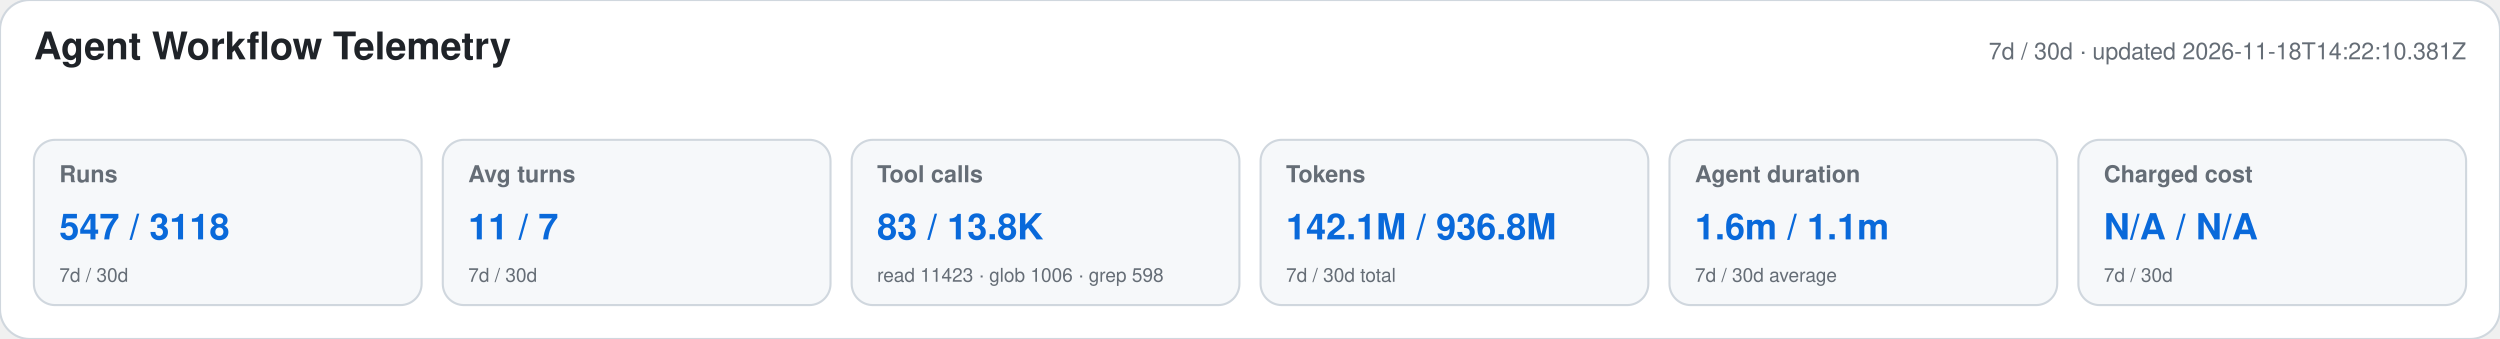
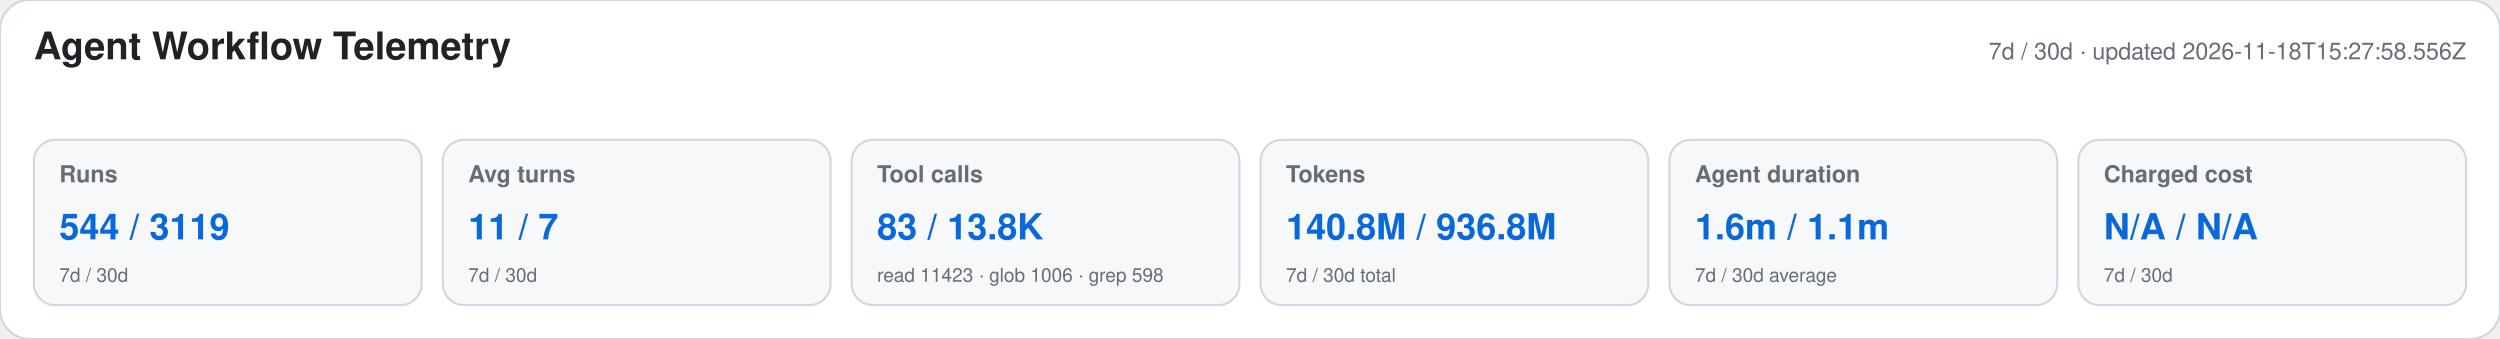
<svg xmlns="http://www.w3.org/2000/svg" width="1180" height="160" viewBox="0 0 1180 160" role="img" aria-labelledby="title desc">
  <style>text{font-family:-apple-system,BlinkMacSystemFont,"Segoe UI",Helvetica,Arial,sans-serif}.heading{font-size:18px;font-weight:650;fill:#1f2328}.meta,.label,.secondary{fill:#656d76}.meta,.label{font-size:11px}.label{font-weight:600}.primary{font-size:17px;font-weight:700;fill:#0969da}.secondary{font-size:9px}</style>
  <rect width="1180" height="160" rx="14" fill="#ffffff" stroke="#d0d7de" />
  <text x="16" y="28" class="heading">Agent Workflow Telemetry</text>
-   <text x="1164" y="28" text-anchor="end" class="meta">7d / 30d · updated 2026-11-18T14:22:10.381Z</text>
+   <text x="1164" y="28" text-anchor="end" class="meta">7d / 30d · updated 2026-11-18T15:27:58.556Z</text>
  <g>
    <rect x="16" y="66" width="183" height="78" rx="10" fill="#f6f8fa" stroke="#d0d7de" />
    <text x="28" y="86" class="label">Runs</text>
-     <text x="28" y="113" class="primary">547 / 3118</text>
+     <text x="28" y="113" class="primary">544 / 3119</text>
    <text x="28" y="133" class="secondary">7d / 30d</text>
  </g>
  <g>
    <rect x="209" y="66" width="183" height="78" rx="10" fill="#f6f8fa" stroke="#d0d7de" />
    <text x="221" y="86" class="label">Avg turns</text>
    <text x="221" y="113" class="primary">11 / 7</text>
    <text x="221" y="133" class="secondary">7d / 30d</text>
  </g>
  <g>
    <rect x="402" y="66" width="183" height="78" rx="10" fill="#f6f8fa" stroke="#d0d7de" />
    <text x="414" y="86" class="label">Tool calls</text>
    <text x="414" y="113" class="primary">83 / 13.8K</text>
    <text x="414" y="133" class="secondary">read 11423 · glob 1006 · grep 598</text>
  </g>
  <g>
    <rect x="595" y="66" width="183" height="78" rx="10" fill="#f6f8fa" stroke="#d0d7de" />
    <text x="607" y="86" class="label">Tokens</text>
-     <text x="607" y="113" class="primary">142.1M / 936.8M</text>
+     <text x="607" y="113" class="primary">140.8M / 936.8M</text>
    <text x="607" y="133" class="secondary">7d / 30d total</text>
  </g>
  <g>
    <rect x="788" y="66" width="183" height="78" rx="10" fill="#f6f8fa" stroke="#d0d7de" />
    <text x="800" y="86" class="label">Agent duration</text>
    <text x="800" y="113" class="primary">1.6m / 1.1m</text>
    <text x="800" y="133" class="secondary">7d / 30d average</text>
  </g>
  <g>
    <rect x="981" y="66" width="183" height="78" rx="10" fill="#f6f8fa" stroke="#d0d7de" />
    <text x="993" y="86" class="label">Charged cost</text>
    <text x="993" y="113" class="primary">N/A / N/A</text>
    <text x="993" y="133" class="secondary">7d / 30d</text>
  </g>
</svg>
